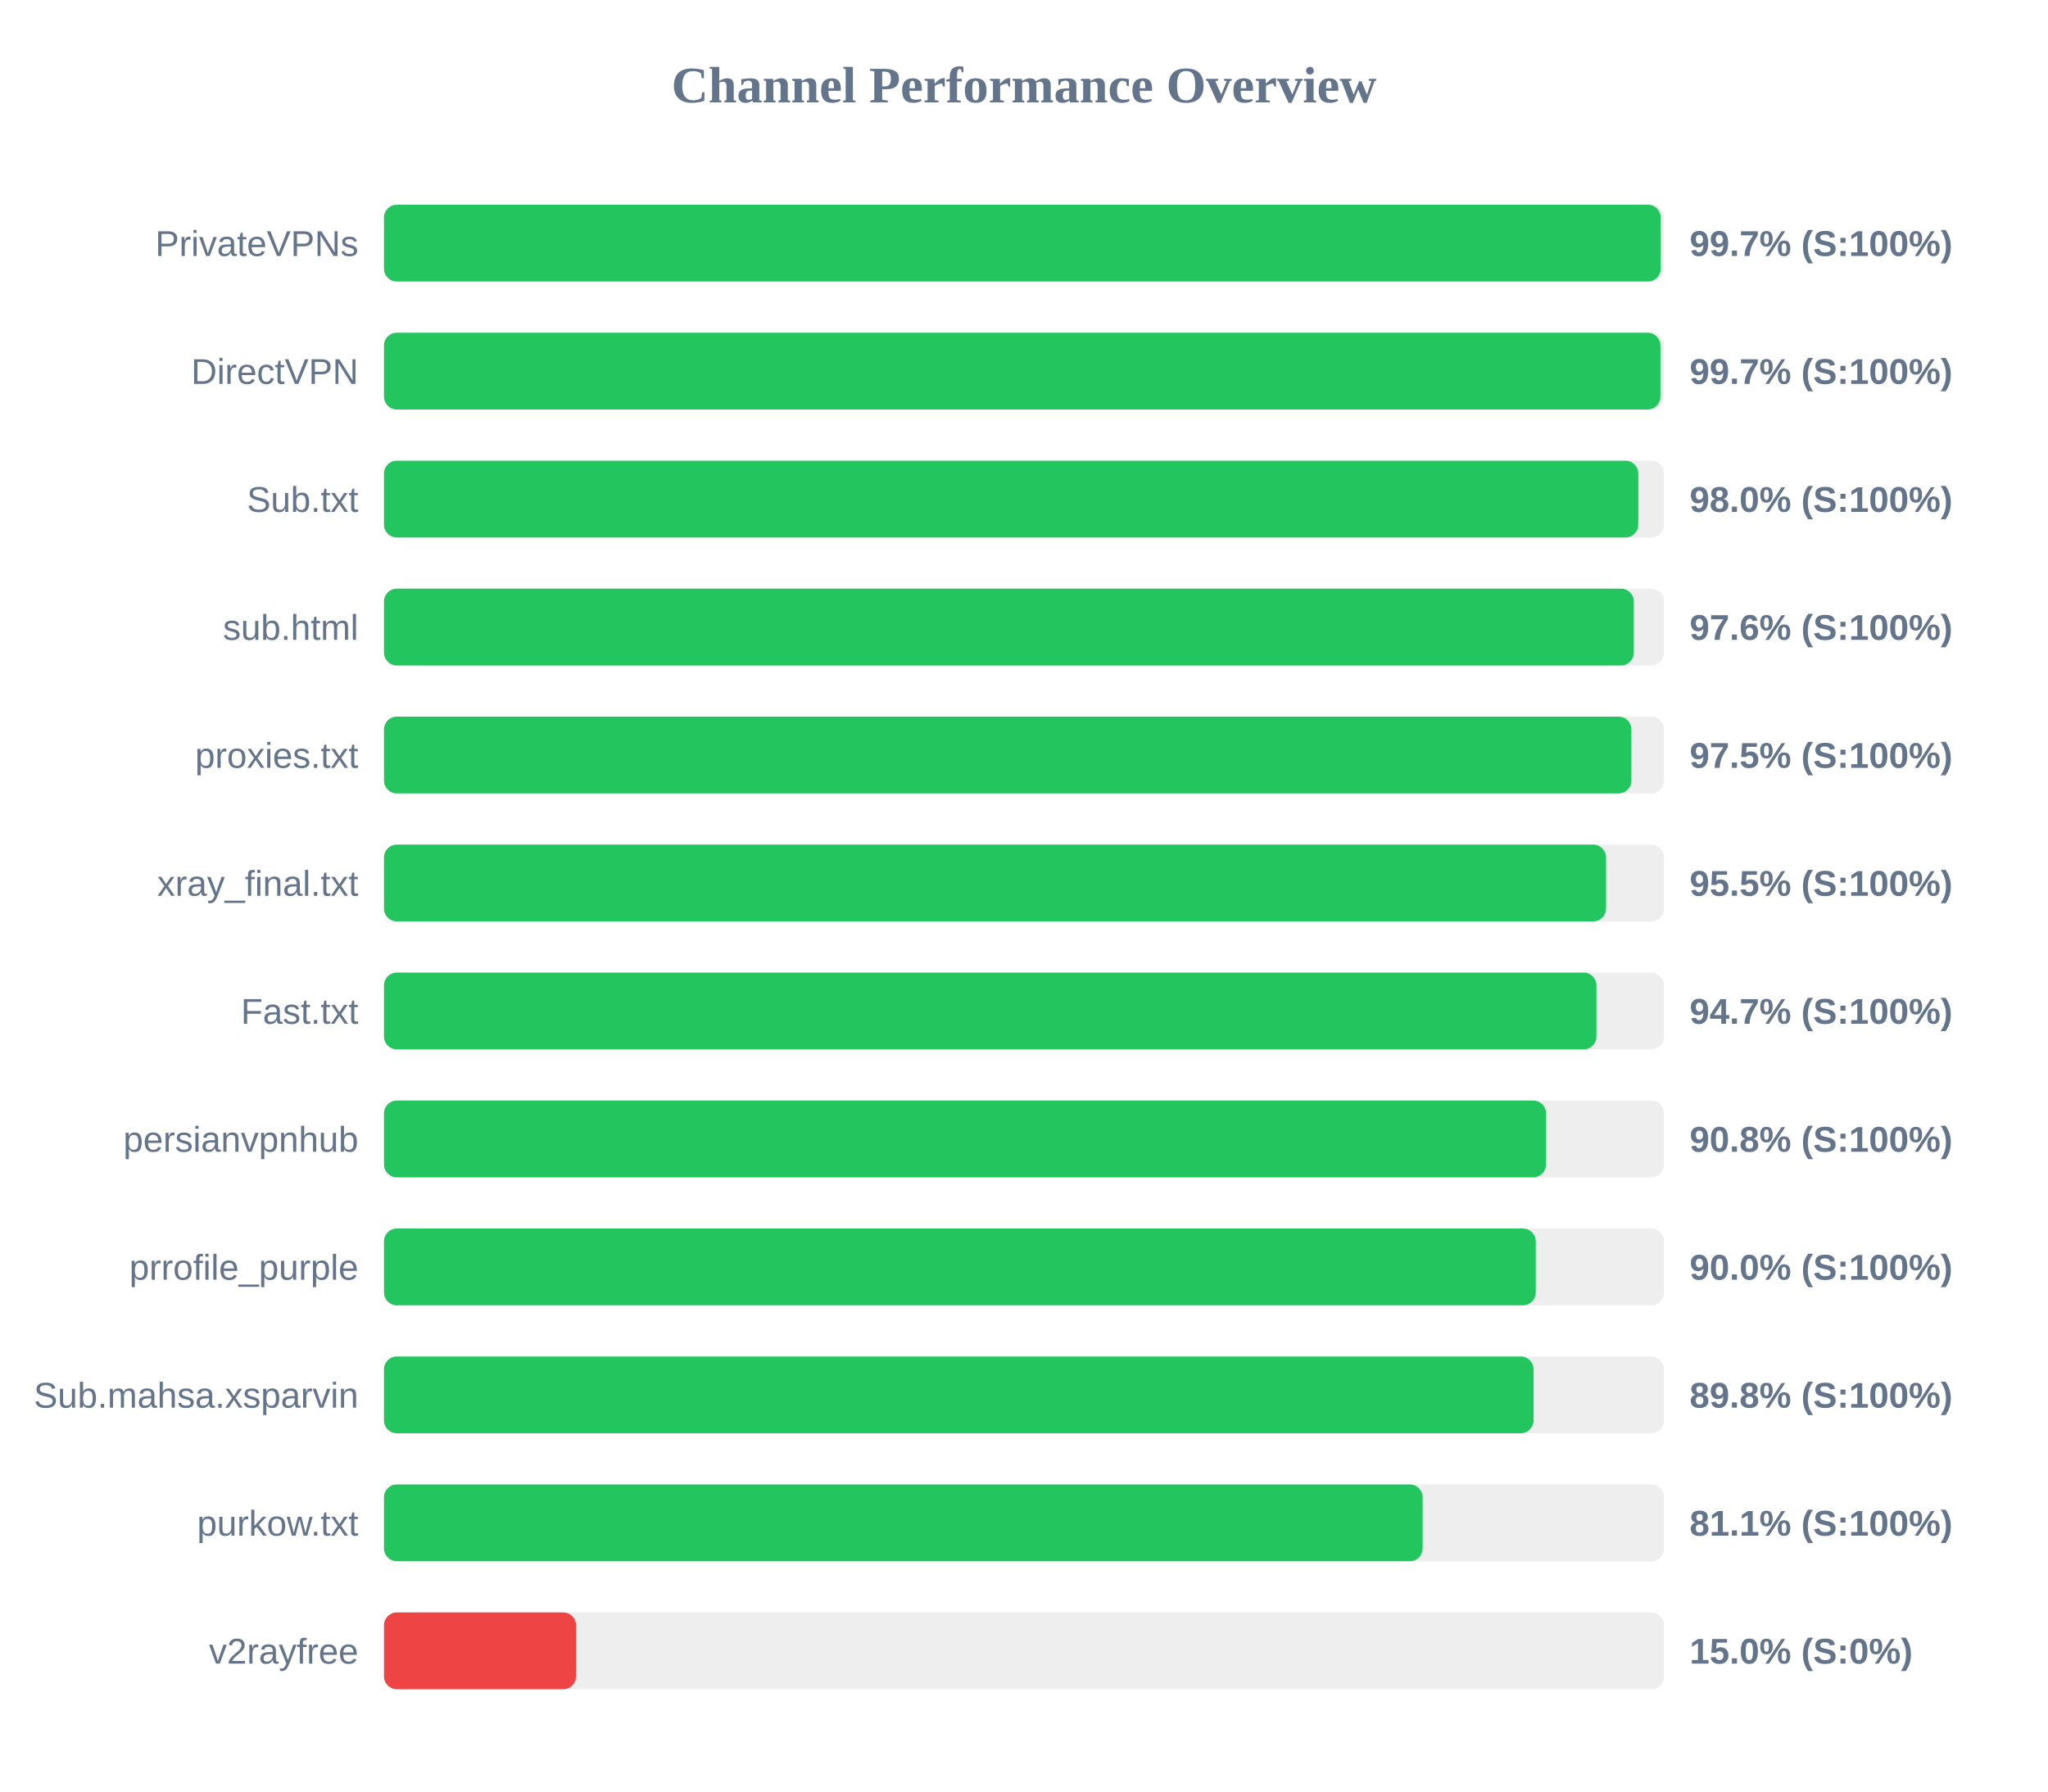
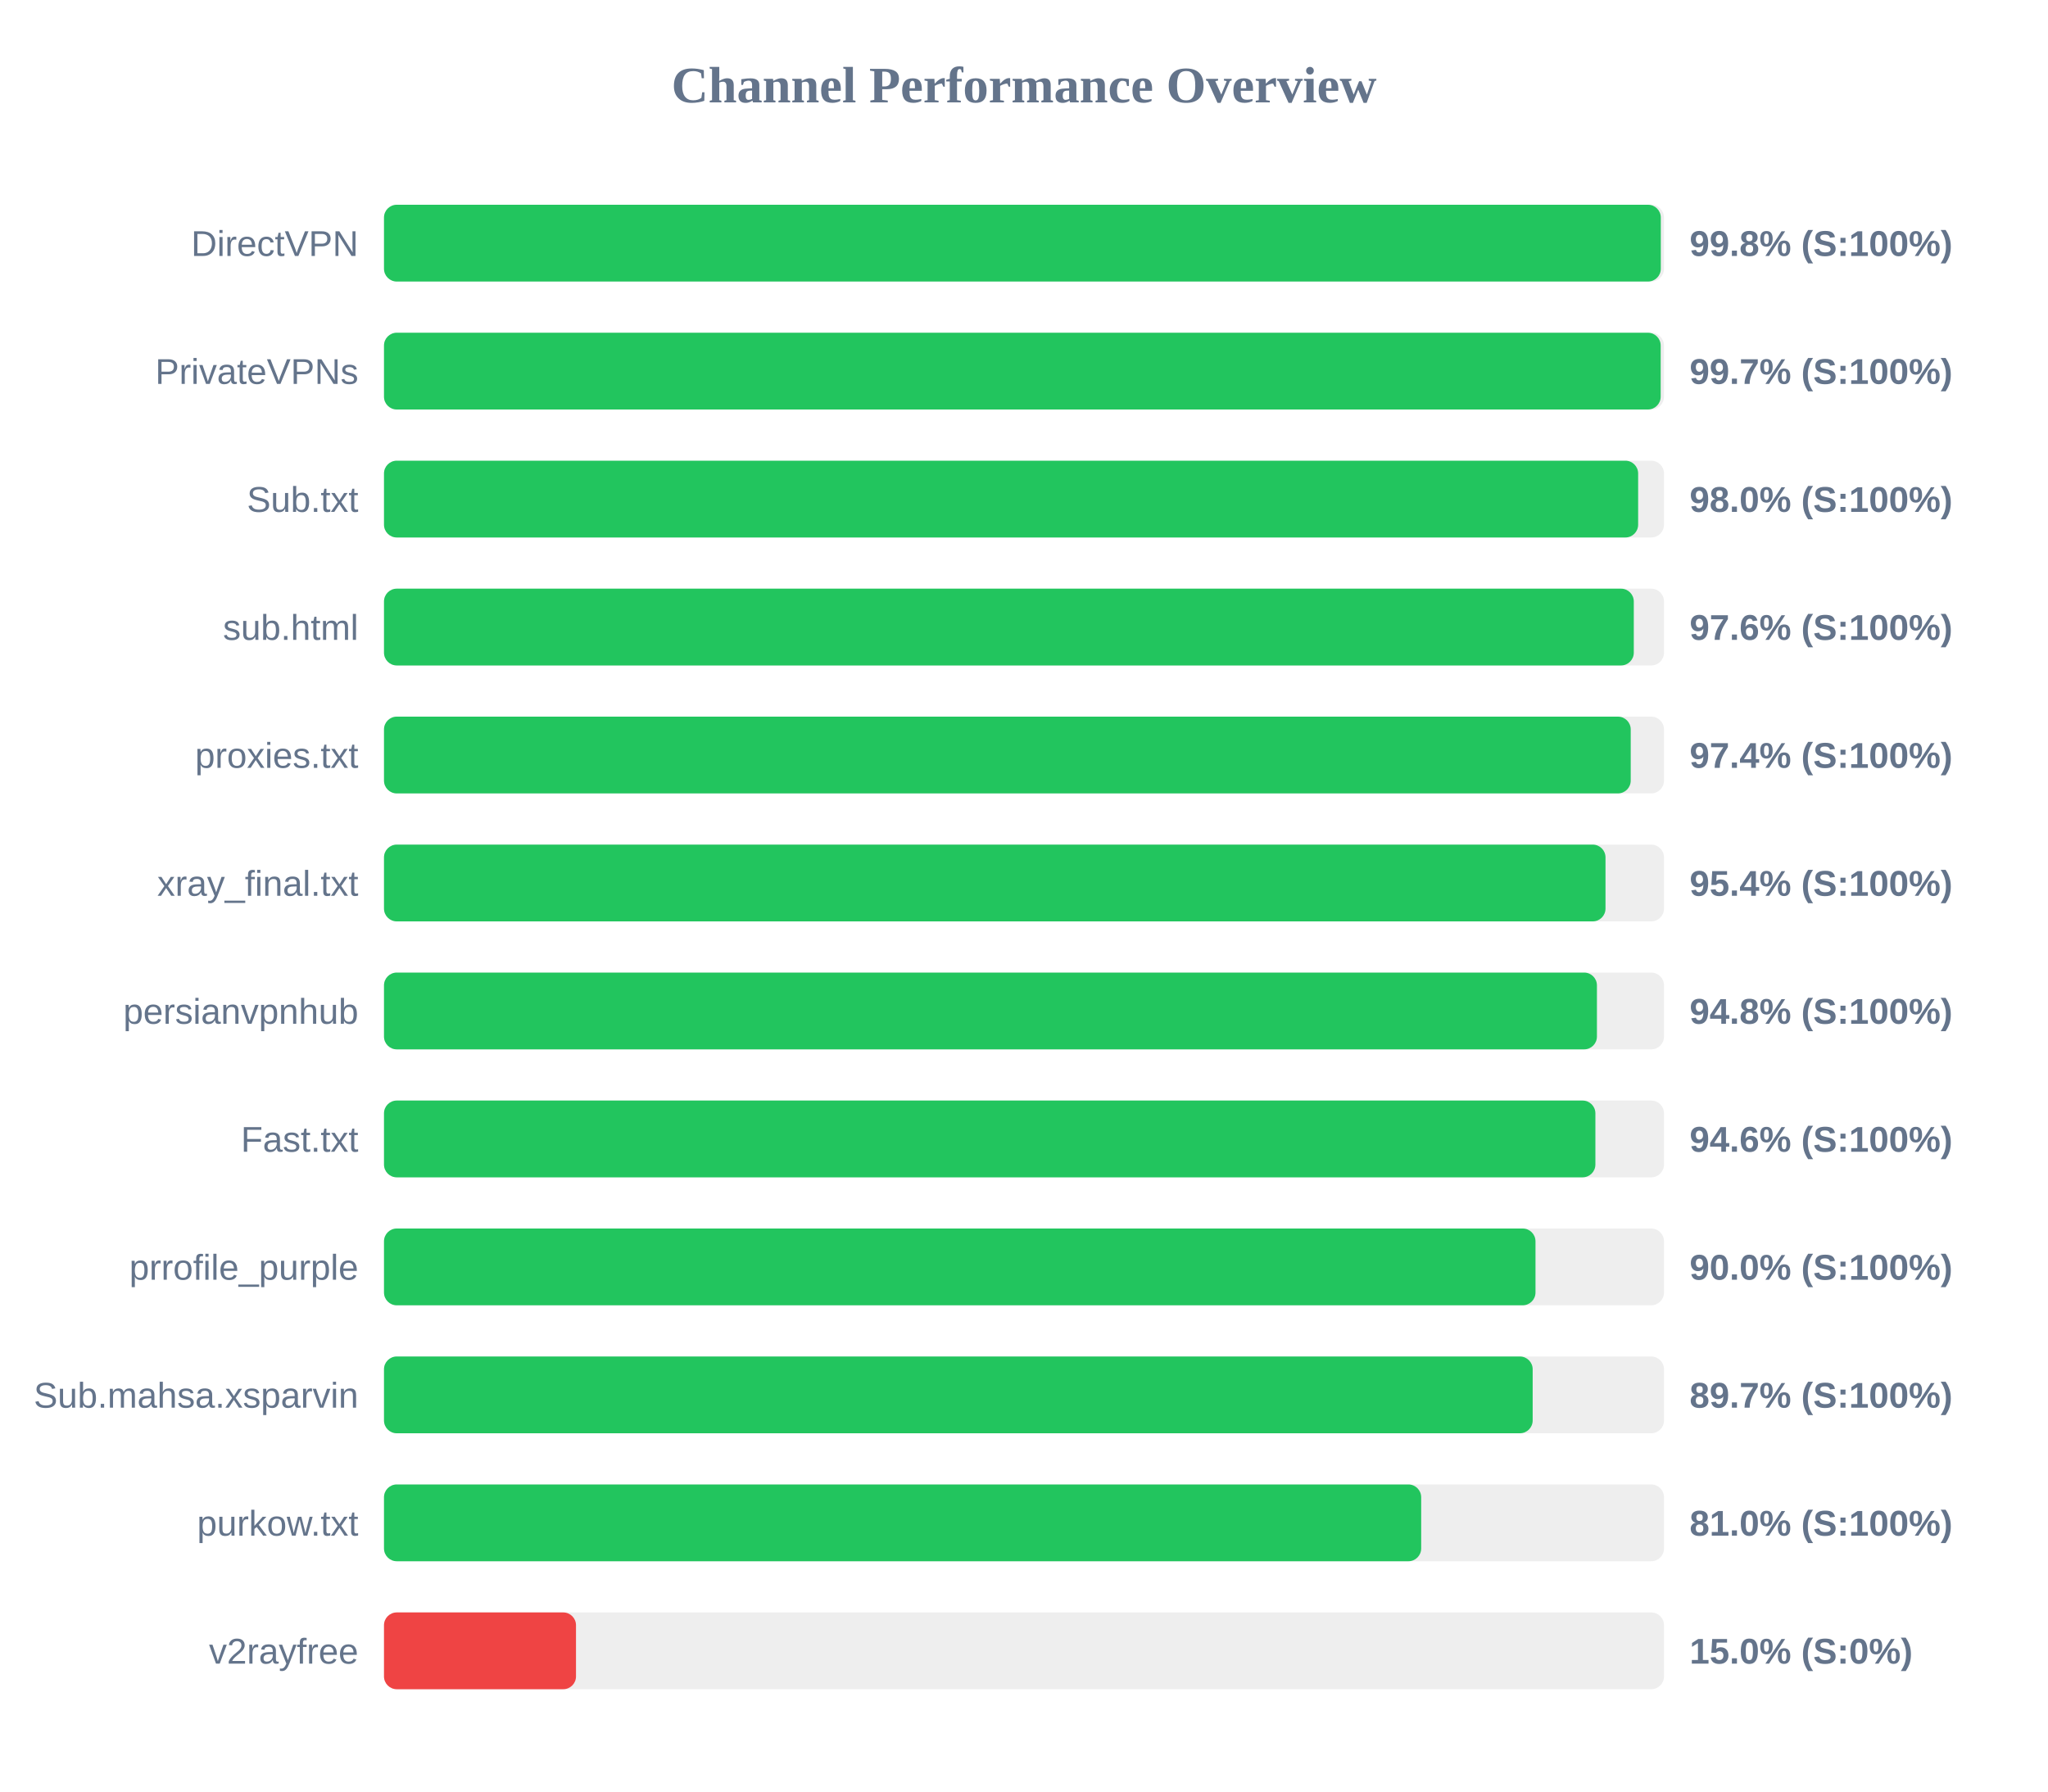
<svg xmlns="http://www.w3.org/2000/svg" width="800" height="700" version="1.1">
  <style>
        .row { font: 14px Arial; fill: #64748b; }
        .score { font: bold 14px Arial; fill: #64748b; }
    </style>
  <text x="400" y="40" text-anchor="middle" font-size="20px" font-weight="bold" fill="#64748b">Channel Performance Overview</text>
  <rect x="150" y="80" width="500" height="30" fill="#eee" rx="5" />
-   <rect x="150" y="80" width="498.7" height="30" fill="#22c55e" rx="5" />
-   <text x="140" y="100" text-anchor="end" class="row">PrivateVPNs</text>
-   <text x="660" y="100" text-anchor="start" class="score">99.7% (S:100%)</text>
+   <rect x="150" y="80" width="498.75" height="30" fill="#22c55e" rx="5" />
+   <text x="140" y="100" text-anchor="end" class="row">DirectVPN</text>
+   <text x="660" y="100" text-anchor="start" class="score">99.8% (S:100%)</text>
  <rect x="150" y="130" width="500" height="30" fill="#eee" rx="5" />
-   <rect x="150" y="130" width="498.6" height="30" fill="#22c55e" rx="5" />
-   <text x="140" y="150" text-anchor="end" class="row">DirectVPN</text>
+   <rect x="150" y="130" width="498.7" height="30" fill="#22c55e" rx="5" />
+   <text x="140" y="150" text-anchor="end" class="row">PrivateVPNs</text>
  <text x="660" y="150" text-anchor="start" class="score">99.7% (S:100%)</text>
  <rect x="150" y="180" width="500" height="30" fill="#eee" rx="5" />
-   <rect x="150" y="180" width="489.95" height="30" fill="#22c55e" rx="5" />
+   <rect x="150" y="180" width="489.9" height="30" fill="#22c55e" rx="5" />
  <text x="140" y="200" text-anchor="end" class="row">Sub.txt</text>
  <text x="660" y="200" text-anchor="start" class="score">98.0% (S:100%)</text>
  <rect x="150" y="230" width="500" height="30" fill="#eee" rx="5" />
  <rect x="150" y="230" width="488.2" height="30" fill="#22c55e" rx="5" />
  <text x="140" y="250" text-anchor="end" class="row">sub.html</text>
  <text x="660" y="250" text-anchor="start" class="score">97.6% (S:100%)</text>
  <rect x="150" y="280" width="500" height="30" fill="#eee" rx="5" />
-   <rect x="150" y="280" width="487.25" height="30" fill="#22c55e" rx="5" />
+   <rect x="150" y="280" width="487.0" height="30" fill="#22c55e" rx="5" />
  <text x="140" y="300" text-anchor="end" class="row">proxies.txt</text>
-   <text x="660" y="300" text-anchor="start" class="score">97.5% (S:100%)</text>
+   <text x="660" y="300" text-anchor="start" class="score">97.4% (S:100%)</text>
  <rect x="150" y="330" width="500" height="30" fill="#eee" rx="5" />
-   <rect x="150" y="330" width="477.35" height="30" fill="#22c55e" rx="5" />
+   <rect x="150" y="330" width="477.15" height="30" fill="#22c55e" rx="5" />
  <text x="140" y="350" text-anchor="end" class="row">xray_final.txt</text>
-   <text x="660" y="350" text-anchor="start" class="score">95.5% (S:100%)</text>
+   <text x="660" y="350" text-anchor="start" class="score">95.4% (S:100%)</text>
  <rect x="150" y="380" width="500" height="30" fill="#eee" rx="5" />
-   <rect x="150" y="380" width="473.6" height="30" fill="#22c55e" rx="5" />
-   <text x="140" y="400" text-anchor="end" class="row">Fast.txt</text>
-   <text x="660" y="400" text-anchor="start" class="score">94.7% (S:100%)</text>
+   <rect x="150" y="380" width="473.8" height="30" fill="#22c55e" rx="5" />
+   <text x="140" y="400" text-anchor="end" class="row">persianvpnhub</text>
+   <text x="660" y="400" text-anchor="start" class="score">94.8% (S:100%)</text>
  <rect x="150" y="430" width="500" height="30" fill="#eee" rx="5" />
-   <rect x="150" y="430" width="453.9" height="30" fill="#22c55e" rx="5" />
-   <text x="140" y="450" text-anchor="end" class="row">persianvpnhub</text>
-   <text x="660" y="450" text-anchor="start" class="score">90.8% (S:100%)</text>
+   <rect x="150" y="430" width="473.2" height="30" fill="#22c55e" rx="5" />
+   <text x="140" y="450" text-anchor="end" class="row">Fast.txt</text>
+   <text x="660" y="450" text-anchor="start" class="score">94.6% (S:100%)</text>
  <rect x="150" y="480" width="500" height="30" fill="#eee" rx="5" />
-   <rect x="150" y="480" width="449.9" height="30" fill="#22c55e" rx="5" />
+   <rect x="150" y="480" width="449.8" height="30" fill="#22c55e" rx="5" />
  <text x="140" y="500" text-anchor="end" class="row">prrofile_purple</text>
  <text x="660" y="500" text-anchor="start" class="score">90.0% (S:100%)</text>
  <rect x="150" y="530" width="500" height="30" fill="#eee" rx="5" />
-   <rect x="150" y="530" width="449.05" height="30" fill="#22c55e" rx="5" />
+   <rect x="150" y="530" width="448.7" height="30" fill="#22c55e" rx="5" />
  <text x="140" y="550" text-anchor="end" class="row">Sub.mahsa.xsparvin</text>
-   <text x="660" y="550" text-anchor="start" class="score">89.8% (S:100%)</text>
+   <text x="660" y="550" text-anchor="start" class="score">89.7% (S:100%)</text>
  <rect x="150" y="580" width="500" height="30" fill="#eee" rx="5" />
-   <rect x="150" y="580" width="405.7" height="30" fill="#22c55e" rx="5" />
+   <rect x="150" y="580" width="405.15" height="30" fill="#22c55e" rx="5" />
  <text x="140" y="600" text-anchor="end" class="row">purkow.txt</text>
-   <text x="660" y="600" text-anchor="start" class="score">81.1% (S:100%)</text>
+   <text x="660" y="600" text-anchor="start" class="score">81.0% (S:100%)</text>
  <rect x="150" y="630" width="500" height="30" fill="#eee" rx="5" />
  <rect x="150" y="630" width="75.0" height="30" fill="#ef4444" rx="5" />
  <text x="140" y="650" text-anchor="end" class="row">v2rayfree</text>
  <text x="660" y="650" text-anchor="start" class="score">15.0% (S:0%)</text>
</svg>
